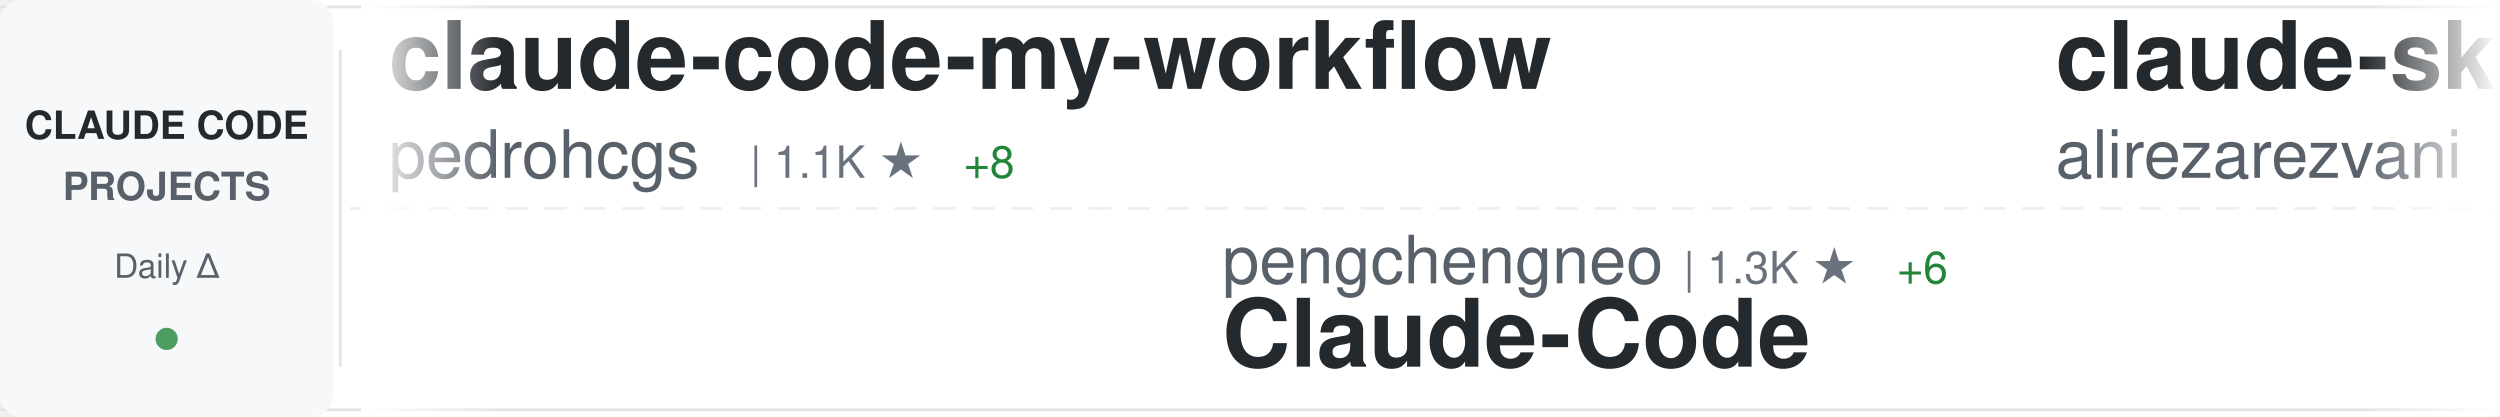
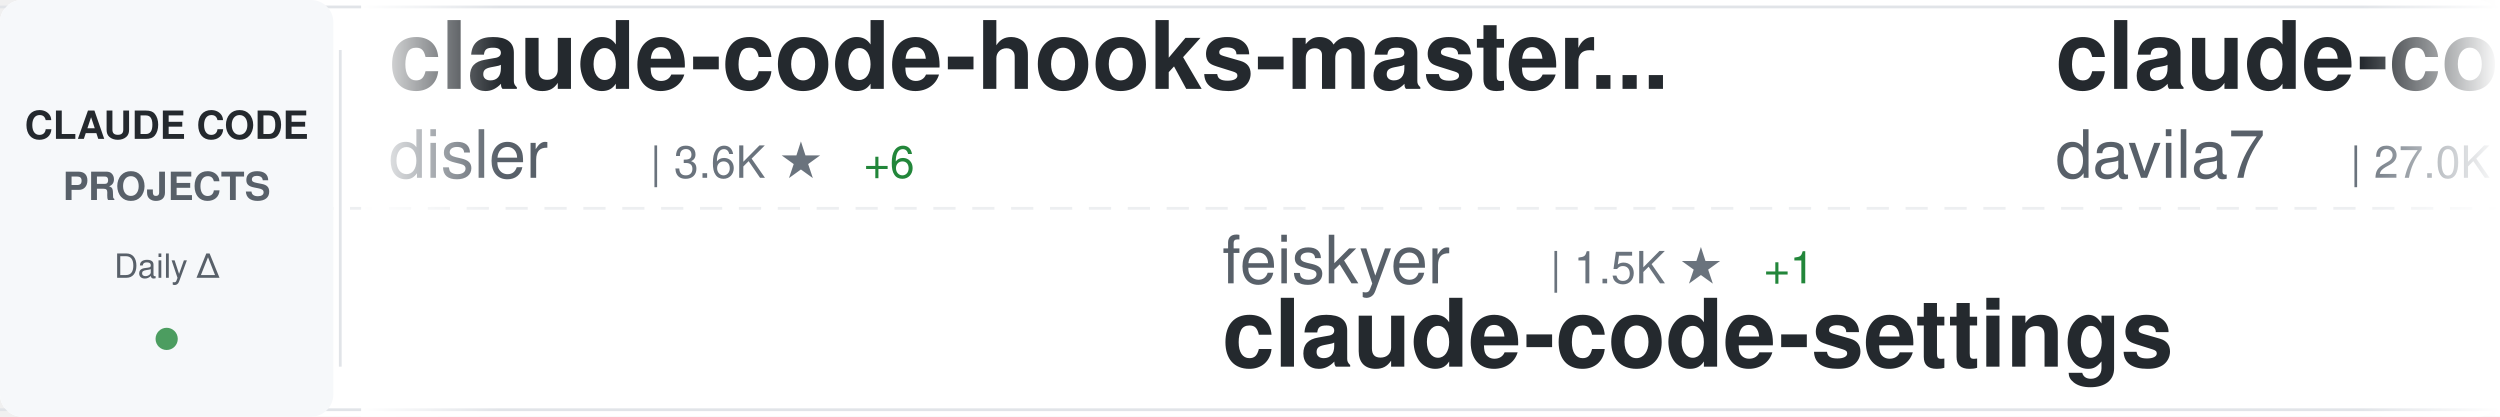
<svg xmlns="http://www.w3.org/2000/svg" width="900" height="150">
  <defs>
    <linearGradient id="awesomeLeftFade" x1="0%" y1="0%" x2="100%" y2="0%">
      <stop offset="0%" style="stop-color:#ffffff;stop-opacity:1" />
      <stop offset="100%" style="stop-color:#ffffff;stop-opacity:0" />
    </linearGradient>
    <linearGradient id="awesomeRightFade" x1="0%" y1="0%" x2="100%" y2="0%">
      <stop offset="0%" style="stop-color:#ffffff;stop-opacity:0" />
      <stop offset="100%" style="stop-color:#ffffff;stop-opacity:1" />
    </linearGradient>
  </defs>
  <rect width="900" height="150" fill="#ffffff" rx="8" />
  <rect x="0" y="2" width="900" height="1" fill="#e1e4e8" />
  <rect x="0" y="147" width="900" height="1" fill="#e1e4e8" />
  <line x1="0" y1="75" x2="900" y2="75" stroke="#e1e4e8" stroke-width="1" stroke-dasharray="8 6" opacity="0.6" />
  <rect x="0" y="0" width="120" height="150" fill="#f6f8fa" rx="8" />
  <text x="60" y="50" font-family="-apple-system, BlinkMacSystemFont, 'Segoe UI', Helvetica, Arial, sans-serif" font-size="14" font-weight="600" fill="#24292e" text-anchor="middle">CLAUDE CODE</text>
  <text x="60" y="72" font-family="-apple-system, BlinkMacSystemFont, 'Segoe UI', Helvetica, Arial, sans-serif" font-size="14" font-weight="600" fill="#586069" text-anchor="middle">PROJECTS</text>
  <text x="60" y="100" font-family="-apple-system, BlinkMacSystemFont, 'Segoe UI', Helvetica, Arial, sans-serif" font-size="12" font-weight="500" fill="#586069" text-anchor="middle">Daily Δ</text>
  <circle cx="60" cy="122" r="4" fill="#22863a" opacity="0.8" />
  <rect x="122" y="18" width="1" height="114" fill="#e1e4e8" />
  <clipPath id="awesomeTickerClip">
    <rect x="130" y="0" width="770" height="150" />
  </clipPath>
  <g clip-path="url(#awesomeTickerClip)">
    <g id="awesomeTickerItems">
      <animateTransform attributeName="transform" attributeType="XML" type="translate" from="0 0" to="-3000 0" dur="54s" repeatCount="indefinite" />
      <g transform="translate(0, 0)">
-         <text x="140" y="32" font-family="-apple-system, BlinkMacSystemFont, 'Segoe UI', Helvetica, Arial, sans-serif" font-size="34" font-weight="600" fill="#24292e">claude-code-my-workflow</text>
-         <text x="140" y="64" font-family="-apple-system, BlinkMacSystemFont, 'Segoe UI', Helvetica, Arial, sans-serif" font-size="24" font-weight="400" fill="#586069">pedrohcgs</text>
-         <text x="270" y="64" font-family="-apple-system, BlinkMacSystemFont, 'Segoe UI', Helvetica, Arial, sans-serif" font-size="16" font-weight="500" fill="#6a737d">| 1.1K ★</text>
-         <text x="347" y="64" font-family="-apple-system, BlinkMacSystemFont, 'Segoe UI', Helvetica, Arial, sans-serif" font-size="16" font-weight="500" fill="#22863a"> +8</text>
+         <text x="140" y="32" font-family="-apple-system, BlinkMacSystemFont, 'Segoe UI', Helvetica, Arial, sans-serif" font-size="34" font-weight="600" fill="#24292e">claude-code-hooks-master...</text>
+         <text x="140" y="64" font-family="-apple-system, BlinkMacSystemFont, 'Segoe UI', Helvetica, Arial, sans-serif" font-size="24" font-weight="400" fill="#586069">disler</text>
+         <text x="234" y="64" font-family="-apple-system, BlinkMacSystemFont, 'Segoe UI', Helvetica, Arial, sans-serif" font-size="16" font-weight="500" fill="#6a737d">| 3.6K ★</text>
+         <text x="311" y="64" font-family="-apple-system, BlinkMacSystemFont, 'Segoe UI', Helvetica, Arial, sans-serif" font-size="16" font-weight="500" fill="#22863a"> +6</text>
      </g>
      <g transform="translate(300, 0)">
-         <text x="140" y="102" font-family="-apple-system, BlinkMacSystemFont, 'Segoe UI', Helvetica, Arial, sans-serif" font-size="24" font-weight="400" fill="#586069">pengchengneo</text>
-         <text x="306" y="102" font-family="-apple-system, BlinkMacSystemFont, 'Segoe UI', Helvetica, Arial, sans-serif" font-size="16" font-weight="500" fill="#6a737d">| 1.3K ★</text>
-         <text x="383" y="102" font-family="-apple-system, BlinkMacSystemFont, 'Segoe UI', Helvetica, Arial, sans-serif" font-size="16" font-weight="500" fill="#22863a"> +6</text>
-         <text x="140" y="132" font-family="-apple-system, BlinkMacSystemFont, 'Segoe UI', Helvetica, Arial, sans-serif" font-size="34" font-weight="600" fill="#24292e">Claude-Code</text>
+         <text x="140" y="102" font-family="-apple-system, BlinkMacSystemFont, 'Segoe UI', Helvetica, Arial, sans-serif" font-size="24" font-weight="400" fill="#586069">feiskyer</text>
+         <text x="258" y="102" font-family="-apple-system, BlinkMacSystemFont, 'Segoe UI', Helvetica, Arial, sans-serif" font-size="16" font-weight="500" fill="#6a737d">| 1.5K ★</text>
+         <text x="335" y="102" font-family="-apple-system, BlinkMacSystemFont, 'Segoe UI', Helvetica, Arial, sans-serif" font-size="16" font-weight="500" fill="#22863a"> +1</text>
+         <text x="140" y="132" font-family="-apple-system, BlinkMacSystemFont, 'Segoe UI', Helvetica, Arial, sans-serif" font-size="34" font-weight="600" fill="#24292e">claude-code-settings</text>
      </g>
      <g transform="translate(600, 0)">
-         <text x="140" y="32" font-family="-apple-system, BlinkMacSystemFont, 'Segoe UI', Helvetica, Arial, sans-serif" font-size="34" font-weight="600" fill="#24292e">claude-skills</text>
-         <text x="140" y="64" font-family="-apple-system, BlinkMacSystemFont, 'Segoe UI', Helvetica, Arial, sans-serif" font-size="24" font-weight="400" fill="#586069">alirezarezvani</text>
-         <text x="330" y="64" font-family="-apple-system, BlinkMacSystemFont, 'Segoe UI', Helvetica, Arial, sans-serif" font-size="16" font-weight="500" fill="#6a737d">| 14.0K ★</text>
-         <text x="416" y="64" font-family="-apple-system, BlinkMacSystemFont, 'Segoe UI', Helvetica, Arial, sans-serif" font-size="16" font-weight="500" fill="#22863a"> +111</text>
+         <text x="140" y="32" font-family="-apple-system, BlinkMacSystemFont, 'Segoe UI', Helvetica, Arial, sans-serif" font-size="34" font-weight="600" fill="#24292e">claude-code-templates</text>
+         <text x="140" y="64" font-family="-apple-system, BlinkMacSystemFont, 'Segoe UI', Helvetica, Arial, sans-serif" font-size="24" font-weight="400" fill="#586069">davila7</text>
+         <text x="246" y="64" font-family="-apple-system, BlinkMacSystemFont, 'Segoe UI', Helvetica, Arial, sans-serif" font-size="16" font-weight="500" fill="#6a737d">| 27.0K ★</text>
+         <text x="332" y="64" font-family="-apple-system, BlinkMacSystemFont, 'Segoe UI', Helvetica, Arial, sans-serif" font-size="16" font-weight="500" fill="#22863a"> +92</text>
      </g>
      <g transform="translate(900, 0)">
-         <text x="140" y="102" font-family="-apple-system, BlinkMacSystemFont, 'Segoe UI', Helvetica, Arial, sans-serif" font-size="24" font-weight="400" fill="#586069">ChinaSiro</text>
-         <text x="270" y="102" font-family="-apple-system, BlinkMacSystemFont, 'Segoe UI', Helvetica, Arial, sans-serif" font-size="16" font-weight="500" fill="#6a737d">| 9.1K ★</text>
-         <text x="347" y="102" font-family="-apple-system, BlinkMacSystemFont, 'Segoe UI', Helvetica, Arial, sans-serif" font-size="16" font-weight="500" fill="#22863a"> +16</text>
-         <text x="140" y="132" font-family="-apple-system, BlinkMacSystemFont, 'Segoe UI', Helvetica, Arial, sans-serif" font-size="34" font-weight="600" fill="#24292e">claude-code-sourcemap</text>
+         <text x="140" y="102" font-family="-apple-system, BlinkMacSystemFont, 'Segoe UI', Helvetica, Arial, sans-serif" font-size="24" font-weight="400" fill="#586069">eyaltoledano</text>
+         <text x="306" y="102" font-family="-apple-system, BlinkMacSystemFont, 'Segoe UI', Helvetica, Arial, sans-serif" font-size="16" font-weight="500" fill="#6a737d">| 27.0K ★</text>
+         <text x="392" y="102" font-family="-apple-system, BlinkMacSystemFont, 'Segoe UI', Helvetica, Arial, sans-serif" font-size="16" font-weight="500" fill="#22863a"> +12</text>
+         <text x="140" y="132" font-family="-apple-system, BlinkMacSystemFont, 'Segoe UI', Helvetica, Arial, sans-serif" font-size="34" font-weight="600" fill="#24292e">claude-task-master</text>
      </g>
      <g transform="translate(1200, 0)">
-         <text x="140" y="32" font-family="-apple-system, BlinkMacSystemFont, 'Segoe UI', Helvetica, Arial, sans-serif" font-size="34" font-weight="600" fill="#24292e">claude-code-source</text>
-         <text x="140" y="64" font-family="-apple-system, BlinkMacSystemFont, 'Segoe UI', Helvetica, Arial, sans-serif" font-size="24" font-weight="400" fill="#586069">AprilNEA</text>
-         <text x="258" y="64" font-family="-apple-system, BlinkMacSystemFont, 'Segoe UI', Helvetica, Arial, sans-serif" font-size="16" font-weight="500" fill="#6a737d">| 377 ★</text>
+         <text x="140" y="32" font-family="-apple-system, BlinkMacSystemFont, 'Segoe UI', Helvetica, Arial, sans-serif" font-size="34" font-weight="600" fill="#24292e">claude-howto</text>
+         <text x="140" y="64" font-family="-apple-system, BlinkMacSystemFont, 'Segoe UI', Helvetica, Arial, sans-serif" font-size="24" font-weight="400" fill="#586069">luongnv89</text>
+         <text x="270" y="64" font-family="-apple-system, BlinkMacSystemFont, 'Segoe UI', Helvetica, Arial, sans-serif" font-size="16" font-weight="500" fill="#6a737d">| 31.6K ★</text>
+         <text x="356" y="64" font-family="-apple-system, BlinkMacSystemFont, 'Segoe UI', Helvetica, Arial, sans-serif" font-size="16" font-weight="500" fill="#22863a"> +204</text>
      </g>
      <g transform="translate(1500, 0)">
-         <text x="140" y="102" font-family="-apple-system, BlinkMacSystemFont, 'Segoe UI', Helvetica, Arial, sans-serif" font-size="24" font-weight="400" fill="#586069">Alishahryar1</text>
-         <text x="306" y="102" font-family="-apple-system, BlinkMacSystemFont, 'Segoe UI', Helvetica, Arial, sans-serif" font-size="16" font-weight="500" fill="#6a737d">| 22.3K ★</text>
-         <text x="392" y="102" font-family="-apple-system, BlinkMacSystemFont, 'Segoe UI', Helvetica, Arial, sans-serif" font-size="16" font-weight="500" fill="#22863a"> +396</text>
-         <text x="140" y="132" font-family="-apple-system, BlinkMacSystemFont, 'Segoe UI', Helvetica, Arial, sans-serif" font-size="34" font-weight="600" fill="#24292e">free-claude-code</text>
+         <text x="140" y="102" font-family="-apple-system, BlinkMacSystemFont, 'Segoe UI', Helvetica, Arial, sans-serif" font-size="24" font-weight="400" fill="#586069">sickn33</text>
+         <text x="246" y="102" font-family="-apple-system, BlinkMacSystemFont, 'Segoe UI', Helvetica, Arial, sans-serif" font-size="16" font-weight="500" fill="#6a737d">| 36.7K ★</text>
+         <text x="332" y="102" font-family="-apple-system, BlinkMacSystemFont, 'Segoe UI', Helvetica, Arial, sans-serif" font-size="16" font-weight="500" fill="#22863a"> +149</text>
+         <text x="140" y="132" font-family="-apple-system, BlinkMacSystemFont, 'Segoe UI', Helvetica, Arial, sans-serif" font-size="34" font-weight="600" fill="#24292e">antigravity-awesome-skil...</text>
      </g>
      <g transform="translate(1800, 0)">
-         <text x="140" y="32" font-family="-apple-system, BlinkMacSystemFont, 'Segoe UI', Helvetica, Arial, sans-serif" font-size="34" font-weight="600" fill="#24292e">claude-code-rev</text>
-         <text x="140" y="64" font-family="-apple-system, BlinkMacSystemFont, 'Segoe UI', Helvetica, Arial, sans-serif" font-size="24" font-weight="400" fill="#586069">oboard</text>
-         <text x="234" y="64" font-family="-apple-system, BlinkMacSystemFont, 'Segoe UI', Helvetica, Arial, sans-serif" font-size="16" font-weight="500" fill="#6a737d">| 3.1K ★</text>
-         <text x="311" y="64" font-family="-apple-system, BlinkMacSystemFont, 'Segoe UI', Helvetica, Arial, sans-serif" font-size="16" font-weight="500" fill="#22863a"> +7</text>
+         <text x="140" y="32" font-family="-apple-system, BlinkMacSystemFont, 'Segoe UI', Helvetica, Arial, sans-serif" font-size="34" font-weight="600" fill="#24292e">claude-code-source-code</text>
+         <text x="140" y="64" font-family="-apple-system, BlinkMacSystemFont, 'Segoe UI', Helvetica, Arial, sans-serif" font-size="24" font-weight="400" fill="#586069">777genius</text>
+         <text x="270" y="64" font-family="-apple-system, BlinkMacSystemFont, 'Segoe UI', Helvetica, Arial, sans-serif" font-size="16" font-weight="500" fill="#6a737d">| 907 ★</text>
      </g>
      <g transform="translate(2100, 0)">
-         <text x="140" y="102" font-family="-apple-system, BlinkMacSystemFont, 'Segoe UI', Helvetica, Arial, sans-serif" font-size="24" font-weight="400" fill="#586069">shanraisshan</text>
-         <text x="306" y="102" font-family="-apple-system, BlinkMacSystemFont, 'Segoe UI', Helvetica, Arial, sans-serif" font-size="16" font-weight="500" fill="#6a737d">| 51.5K ★</text>
-         <text x="392" y="102" font-family="-apple-system, BlinkMacSystemFont, 'Segoe UI', Helvetica, Arial, sans-serif" font-size="16" font-weight="500" fill="#22863a"> +222</text>
-         <text x="140" y="132" font-family="-apple-system, BlinkMacSystemFont, 'Segoe UI', Helvetica, Arial, sans-serif" font-size="34" font-weight="600" fill="#24292e">claude-code-best-practic...</text>
+         <text x="140" y="102" font-family="-apple-system, BlinkMacSystemFont, 'Segoe UI', Helvetica, Arial, sans-serif" font-size="24" font-weight="400" fill="#586069">chauncygu</text>
+         <text x="270" y="102" font-family="-apple-system, BlinkMacSystemFont, 'Segoe UI', Helvetica, Arial, sans-serif" font-size="16" font-weight="500" fill="#6a737d">| 2.4K ★</text>
+         <text x="347" y="102" font-family="-apple-system, BlinkMacSystemFont, 'Segoe UI', Helvetica, Arial, sans-serif" font-size="16" font-weight="500" fill="#22863a"> +10</text>
+         <text x="140" y="132" font-family="-apple-system, BlinkMacSystemFont, 'Segoe UI', Helvetica, Arial, sans-serif" font-size="34" font-weight="600" fill="#24292e">collection-claude-code-s...</text>
      </g>
      <g transform="translate(2400, 0)">
-         <text x="140" y="32" font-family="-apple-system, BlinkMacSystemFont, 'Segoe UI', Helvetica, Arial, sans-serif" font-size="34" font-weight="600" fill="#24292e">skills</text>
-         <text x="140" y="64" font-family="-apple-system, BlinkMacSystemFont, 'Segoe UI', Helvetica, Arial, sans-serif" font-size="24" font-weight="400" fill="#586069">anthropics</text>
-         <text x="282" y="64" font-family="-apple-system, BlinkMacSystemFont, 'Segoe UI', Helvetica, Arial, sans-serif" font-size="16" font-weight="500" fill="#6a737d">| 129.6K ★</text>
-         <text x="377" y="64" font-family="-apple-system, BlinkMacSystemFont, 'Segoe UI', Helvetica, Arial, sans-serif" font-size="16" font-weight="500" fill="#22863a"> +643</text>
+         <text x="140" y="32" font-family="-apple-system, BlinkMacSystemFont, 'Segoe UI', Helvetica, Arial, sans-serif" font-size="34" font-weight="600" fill="#24292e">claude-code-pm-course</text>
+         <text x="140" y="64" font-family="-apple-system, BlinkMacSystemFont, 'Segoe UI', Helvetica, Arial, sans-serif" font-size="24" font-weight="400" fill="#586069">carlvellotti</text>
+         <text x="306" y="64" font-family="-apple-system, BlinkMacSystemFont, 'Segoe UI', Helvetica, Arial, sans-serif" font-size="16" font-weight="500" fill="#6a737d">| 2.0K ★</text>
+         <text x="383" y="64" font-family="-apple-system, BlinkMacSystemFont, 'Segoe UI', Helvetica, Arial, sans-serif" font-size="16" font-weight="500" fill="#22863a"> +14</text>
      </g>
      <g transform="translate(2700, 0)">
-         <text x="140" y="102" font-family="-apple-system, BlinkMacSystemFont, 'Segoe UI', Helvetica, Arial, sans-serif" font-size="24" font-weight="400" fill="#586069">Windy3f3f3f3f</text>
-         <text x="318" y="102" font-family="-apple-system, BlinkMacSystemFont, 'Segoe UI', Helvetica, Arial, sans-serif" font-size="16" font-weight="500" fill="#6a737d">| 1.1K ★</text>
-         <text x="395" y="102" font-family="-apple-system, BlinkMacSystemFont, 'Segoe UI', Helvetica, Arial, sans-serif" font-size="16" font-weight="500" fill="#22863a"> +19</text>
-         <text x="140" y="132" font-family="-apple-system, BlinkMacSystemFont, 'Segoe UI', Helvetica, Arial, sans-serif" font-size="34" font-weight="600" fill="#24292e">claude-code-from-scratch</text>
+         <text x="140" y="102" font-family="-apple-system, BlinkMacSystemFont, 'Segoe UI', Helvetica, Arial, sans-serif" font-size="24" font-weight="400" fill="#586069">diet103</text>
+         <text x="246" y="102" font-family="-apple-system, BlinkMacSystemFont, 'Segoe UI', Helvetica, Arial, sans-serif" font-size="16" font-weight="500" fill="#6a737d">| 9.6K ★</text>
+         <text x="323" y="102" font-family="-apple-system, BlinkMacSystemFont, 'Segoe UI', Helvetica, Arial, sans-serif" font-size="16" font-weight="500" fill="#22863a"> +6</text>
+         <text x="140" y="132" font-family="-apple-system, BlinkMacSystemFont, 'Segoe UI', Helvetica, Arial, sans-serif" font-size="34" font-weight="600" fill="#24292e">claude-code-infrastructu...</text>
      </g>
      <g transform="translate(3000, 0)">
-         <text x="140" y="32" font-family="-apple-system, BlinkMacSystemFont, 'Segoe UI', Helvetica, Arial, sans-serif" font-size="34" font-weight="600" fill="#24292e">claude-code-my-workflow</text>
-         <text x="140" y="64" font-family="-apple-system, BlinkMacSystemFont, 'Segoe UI', Helvetica, Arial, sans-serif" font-size="24" font-weight="400" fill="#586069">pedrohcgs</text>
-         <text x="270" y="64" font-family="-apple-system, BlinkMacSystemFont, 'Segoe UI', Helvetica, Arial, sans-serif" font-size="16" font-weight="500" fill="#6a737d">| 1.1K ★</text>
-         <text x="347" y="64" font-family="-apple-system, BlinkMacSystemFont, 'Segoe UI', Helvetica, Arial, sans-serif" font-size="16" font-weight="500" fill="#22863a"> +8</text>
+         <text x="140" y="32" font-family="-apple-system, BlinkMacSystemFont, 'Segoe UI', Helvetica, Arial, sans-serif" font-size="34" font-weight="600" fill="#24292e">claude-code-hooks-master...</text>
+         <text x="140" y="64" font-family="-apple-system, BlinkMacSystemFont, 'Segoe UI', Helvetica, Arial, sans-serif" font-size="24" font-weight="400" fill="#586069">disler</text>
+         <text x="234" y="64" font-family="-apple-system, BlinkMacSystemFont, 'Segoe UI', Helvetica, Arial, sans-serif" font-size="16" font-weight="500" fill="#6a737d">| 3.6K ★</text>
+         <text x="311" y="64" font-family="-apple-system, BlinkMacSystemFont, 'Segoe UI', Helvetica, Arial, sans-serif" font-size="16" font-weight="500" fill="#22863a"> +6</text>
      </g>
      <g transform="translate(3300, 0)">
-         <text x="140" y="102" font-family="-apple-system, BlinkMacSystemFont, 'Segoe UI', Helvetica, Arial, sans-serif" font-size="24" font-weight="400" fill="#586069">pengchengneo</text>
-         <text x="306" y="102" font-family="-apple-system, BlinkMacSystemFont, 'Segoe UI', Helvetica, Arial, sans-serif" font-size="16" font-weight="500" fill="#6a737d">| 1.3K ★</text>
-         <text x="383" y="102" font-family="-apple-system, BlinkMacSystemFont, 'Segoe UI', Helvetica, Arial, sans-serif" font-size="16" font-weight="500" fill="#22863a"> +6</text>
-         <text x="140" y="132" font-family="-apple-system, BlinkMacSystemFont, 'Segoe UI', Helvetica, Arial, sans-serif" font-size="34" font-weight="600" fill="#24292e">Claude-Code</text>
+         <text x="140" y="102" font-family="-apple-system, BlinkMacSystemFont, 'Segoe UI', Helvetica, Arial, sans-serif" font-size="24" font-weight="400" fill="#586069">feiskyer</text>
+         <text x="258" y="102" font-family="-apple-system, BlinkMacSystemFont, 'Segoe UI', Helvetica, Arial, sans-serif" font-size="16" font-weight="500" fill="#6a737d">| 1.5K ★</text>
+         <text x="335" y="102" font-family="-apple-system, BlinkMacSystemFont, 'Segoe UI', Helvetica, Arial, sans-serif" font-size="16" font-weight="500" fill="#22863a"> +1</text>
+         <text x="140" y="132" font-family="-apple-system, BlinkMacSystemFont, 'Segoe UI', Helvetica, Arial, sans-serif" font-size="34" font-weight="600" fill="#24292e">claude-code-settings</text>
      </g>
      <g transform="translate(3600, 0)">
-         <text x="140" y="32" font-family="-apple-system, BlinkMacSystemFont, 'Segoe UI', Helvetica, Arial, sans-serif" font-size="34" font-weight="600" fill="#24292e">claude-skills</text>
-         <text x="140" y="64" font-family="-apple-system, BlinkMacSystemFont, 'Segoe UI', Helvetica, Arial, sans-serif" font-size="24" font-weight="400" fill="#586069">alirezarezvani</text>
-         <text x="330" y="64" font-family="-apple-system, BlinkMacSystemFont, 'Segoe UI', Helvetica, Arial, sans-serif" font-size="16" font-weight="500" fill="#6a737d">| 14.0K ★</text>
-         <text x="416" y="64" font-family="-apple-system, BlinkMacSystemFont, 'Segoe UI', Helvetica, Arial, sans-serif" font-size="16" font-weight="500" fill="#22863a"> +111</text>
+         <text x="140" y="32" font-family="-apple-system, BlinkMacSystemFont, 'Segoe UI', Helvetica, Arial, sans-serif" font-size="34" font-weight="600" fill="#24292e">claude-code-templates</text>
+         <text x="140" y="64" font-family="-apple-system, BlinkMacSystemFont, 'Segoe UI', Helvetica, Arial, sans-serif" font-size="24" font-weight="400" fill="#586069">davila7</text>
+         <text x="246" y="64" font-family="-apple-system, BlinkMacSystemFont, 'Segoe UI', Helvetica, Arial, sans-serif" font-size="16" font-weight="500" fill="#6a737d">| 27.0K ★</text>
+         <text x="332" y="64" font-family="-apple-system, BlinkMacSystemFont, 'Segoe UI', Helvetica, Arial, sans-serif" font-size="16" font-weight="500" fill="#22863a"> +92</text>
      </g>
      <g transform="translate(3900, 0)">
-         <text x="140" y="102" font-family="-apple-system, BlinkMacSystemFont, 'Segoe UI', Helvetica, Arial, sans-serif" font-size="24" font-weight="400" fill="#586069">ChinaSiro</text>
-         <text x="270" y="102" font-family="-apple-system, BlinkMacSystemFont, 'Segoe UI', Helvetica, Arial, sans-serif" font-size="16" font-weight="500" fill="#6a737d">| 9.1K ★</text>
-         <text x="347" y="102" font-family="-apple-system, BlinkMacSystemFont, 'Segoe UI', Helvetica, Arial, sans-serif" font-size="16" font-weight="500" fill="#22863a"> +16</text>
-         <text x="140" y="132" font-family="-apple-system, BlinkMacSystemFont, 'Segoe UI', Helvetica, Arial, sans-serif" font-size="34" font-weight="600" fill="#24292e">claude-code-sourcemap</text>
+         <text x="140" y="102" font-family="-apple-system, BlinkMacSystemFont, 'Segoe UI', Helvetica, Arial, sans-serif" font-size="24" font-weight="400" fill="#586069">eyaltoledano</text>
+         <text x="306" y="102" font-family="-apple-system, BlinkMacSystemFont, 'Segoe UI', Helvetica, Arial, sans-serif" font-size="16" font-weight="500" fill="#6a737d">| 27.0K ★</text>
+         <text x="392" y="102" font-family="-apple-system, BlinkMacSystemFont, 'Segoe UI', Helvetica, Arial, sans-serif" font-size="16" font-weight="500" fill="#22863a"> +12</text>
+         <text x="140" y="132" font-family="-apple-system, BlinkMacSystemFont, 'Segoe UI', Helvetica, Arial, sans-serif" font-size="34" font-weight="600" fill="#24292e">claude-task-master</text>
      </g>
    </g>
  </g>
  <rect x="130" y="0" width="50" height="150" fill="url(#awesomeLeftFade)" />
  <rect x="850" y="0" width="50" height="150" fill="url(#awesomeRightFade)" />
</svg>
